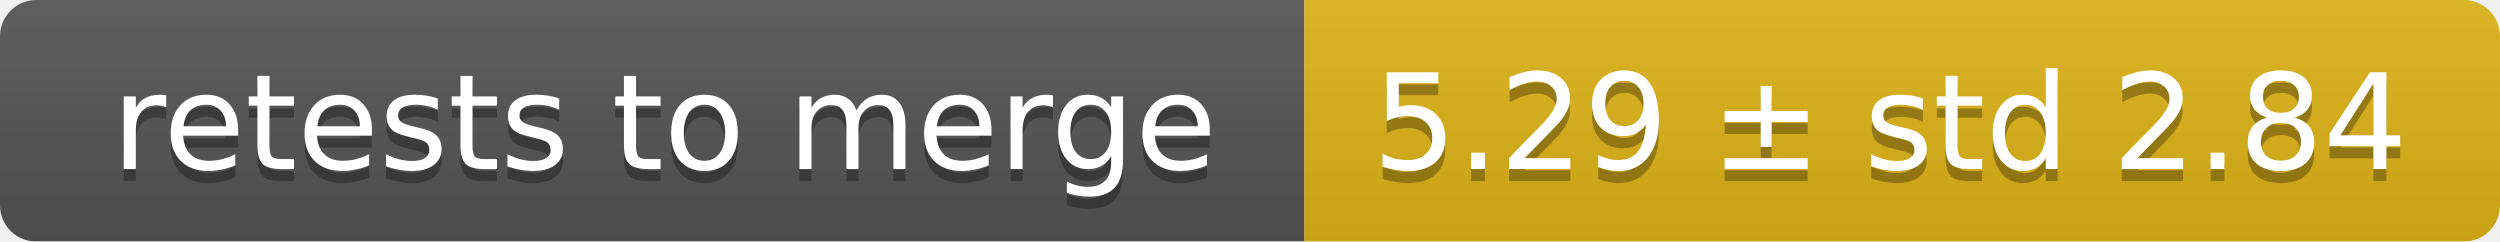
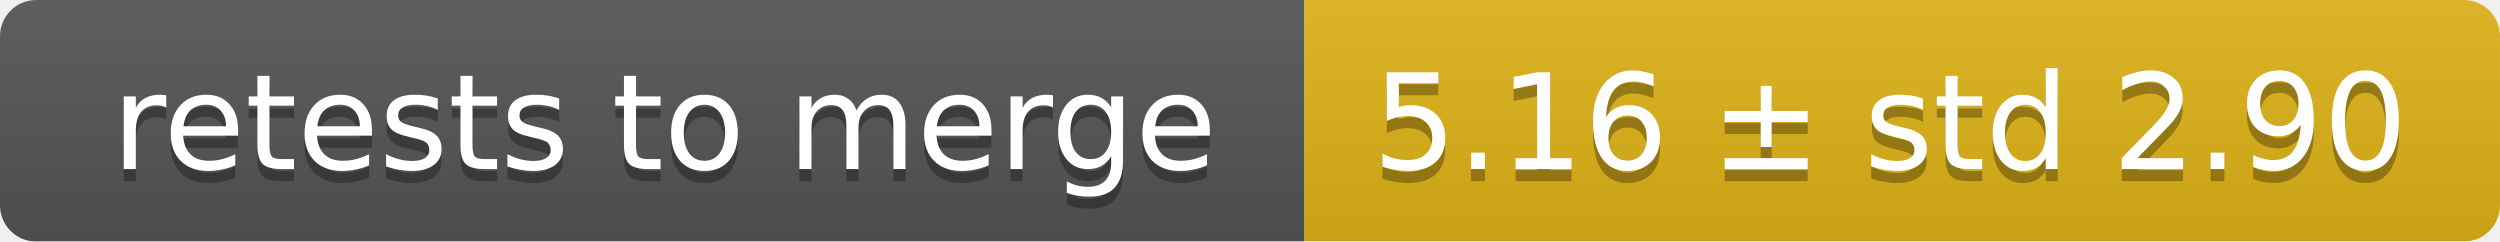
<svg xmlns="http://www.w3.org/2000/svg" width="207" height="20">
  <linearGradient id="smooth" x2="0" y2="100%">
    <stop offset="0" stop-color="#bbb" stop-opacity=".1" />
    <stop offset="1" stop-opacity=".1" />
  </linearGradient>
  <mask id="round">
    <rect width="207" height="20" rx="3" fill="#fff" />
  </mask>
  <g mask="url(#round)">
    <rect width="108" height="20" fill="#555" />
    <rect x="108" width="99" height="20" fill="#dfb317" />
    <rect width="207" height="20" fill="url(#smooth)" />
  </g>
  <g fill="#fff" text-anchor="middle" font-family="DejaVu Sans,Verdana,Geneva,sans-serif" font-size="11">
    <text x="55" y="15" fill="#010101" fill-opacity=".3">retests to merge</text>
    <text x="55" y="14">retests to merge</text>
-     <text x="156.5" y="15" fill="#010101" fill-opacity=".3">5.29 ± std 2.84</text>
-     <text x="156.5" y="14">5.29 ± std 2.84</text>
+     <text x="156.5" y="15" fill="#010101" fill-opacity=".3">5.16 ± std 2.90</text>
+     <text x="156.5" y="14">5.16 ± std 2.90</text>
  </g>
</svg>
